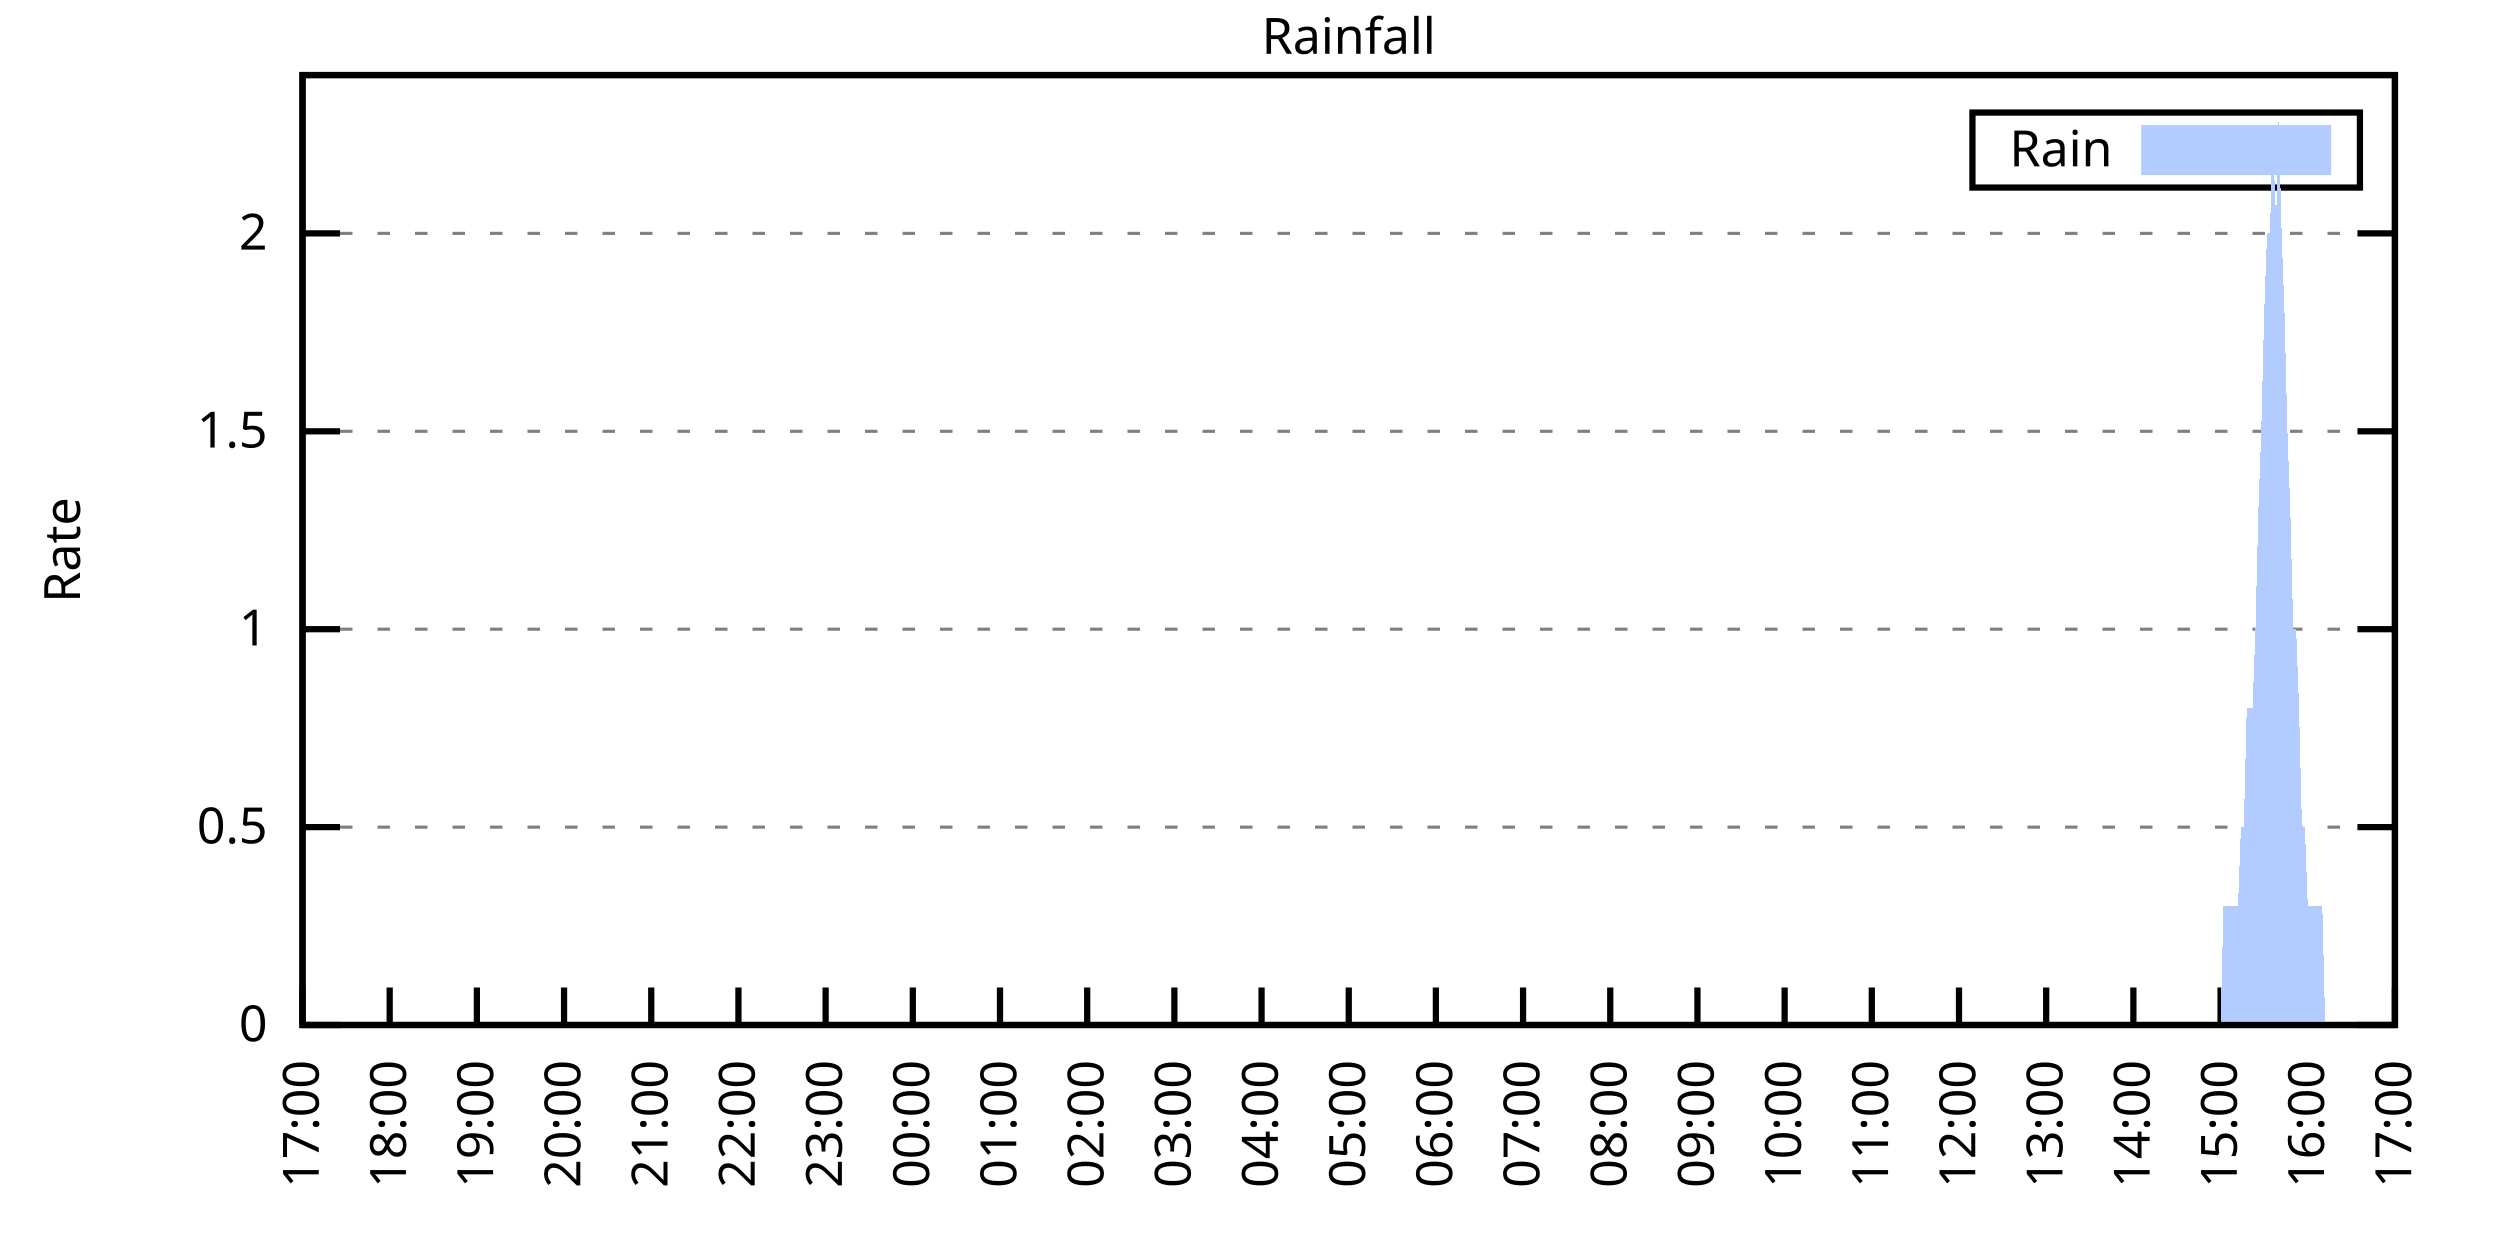
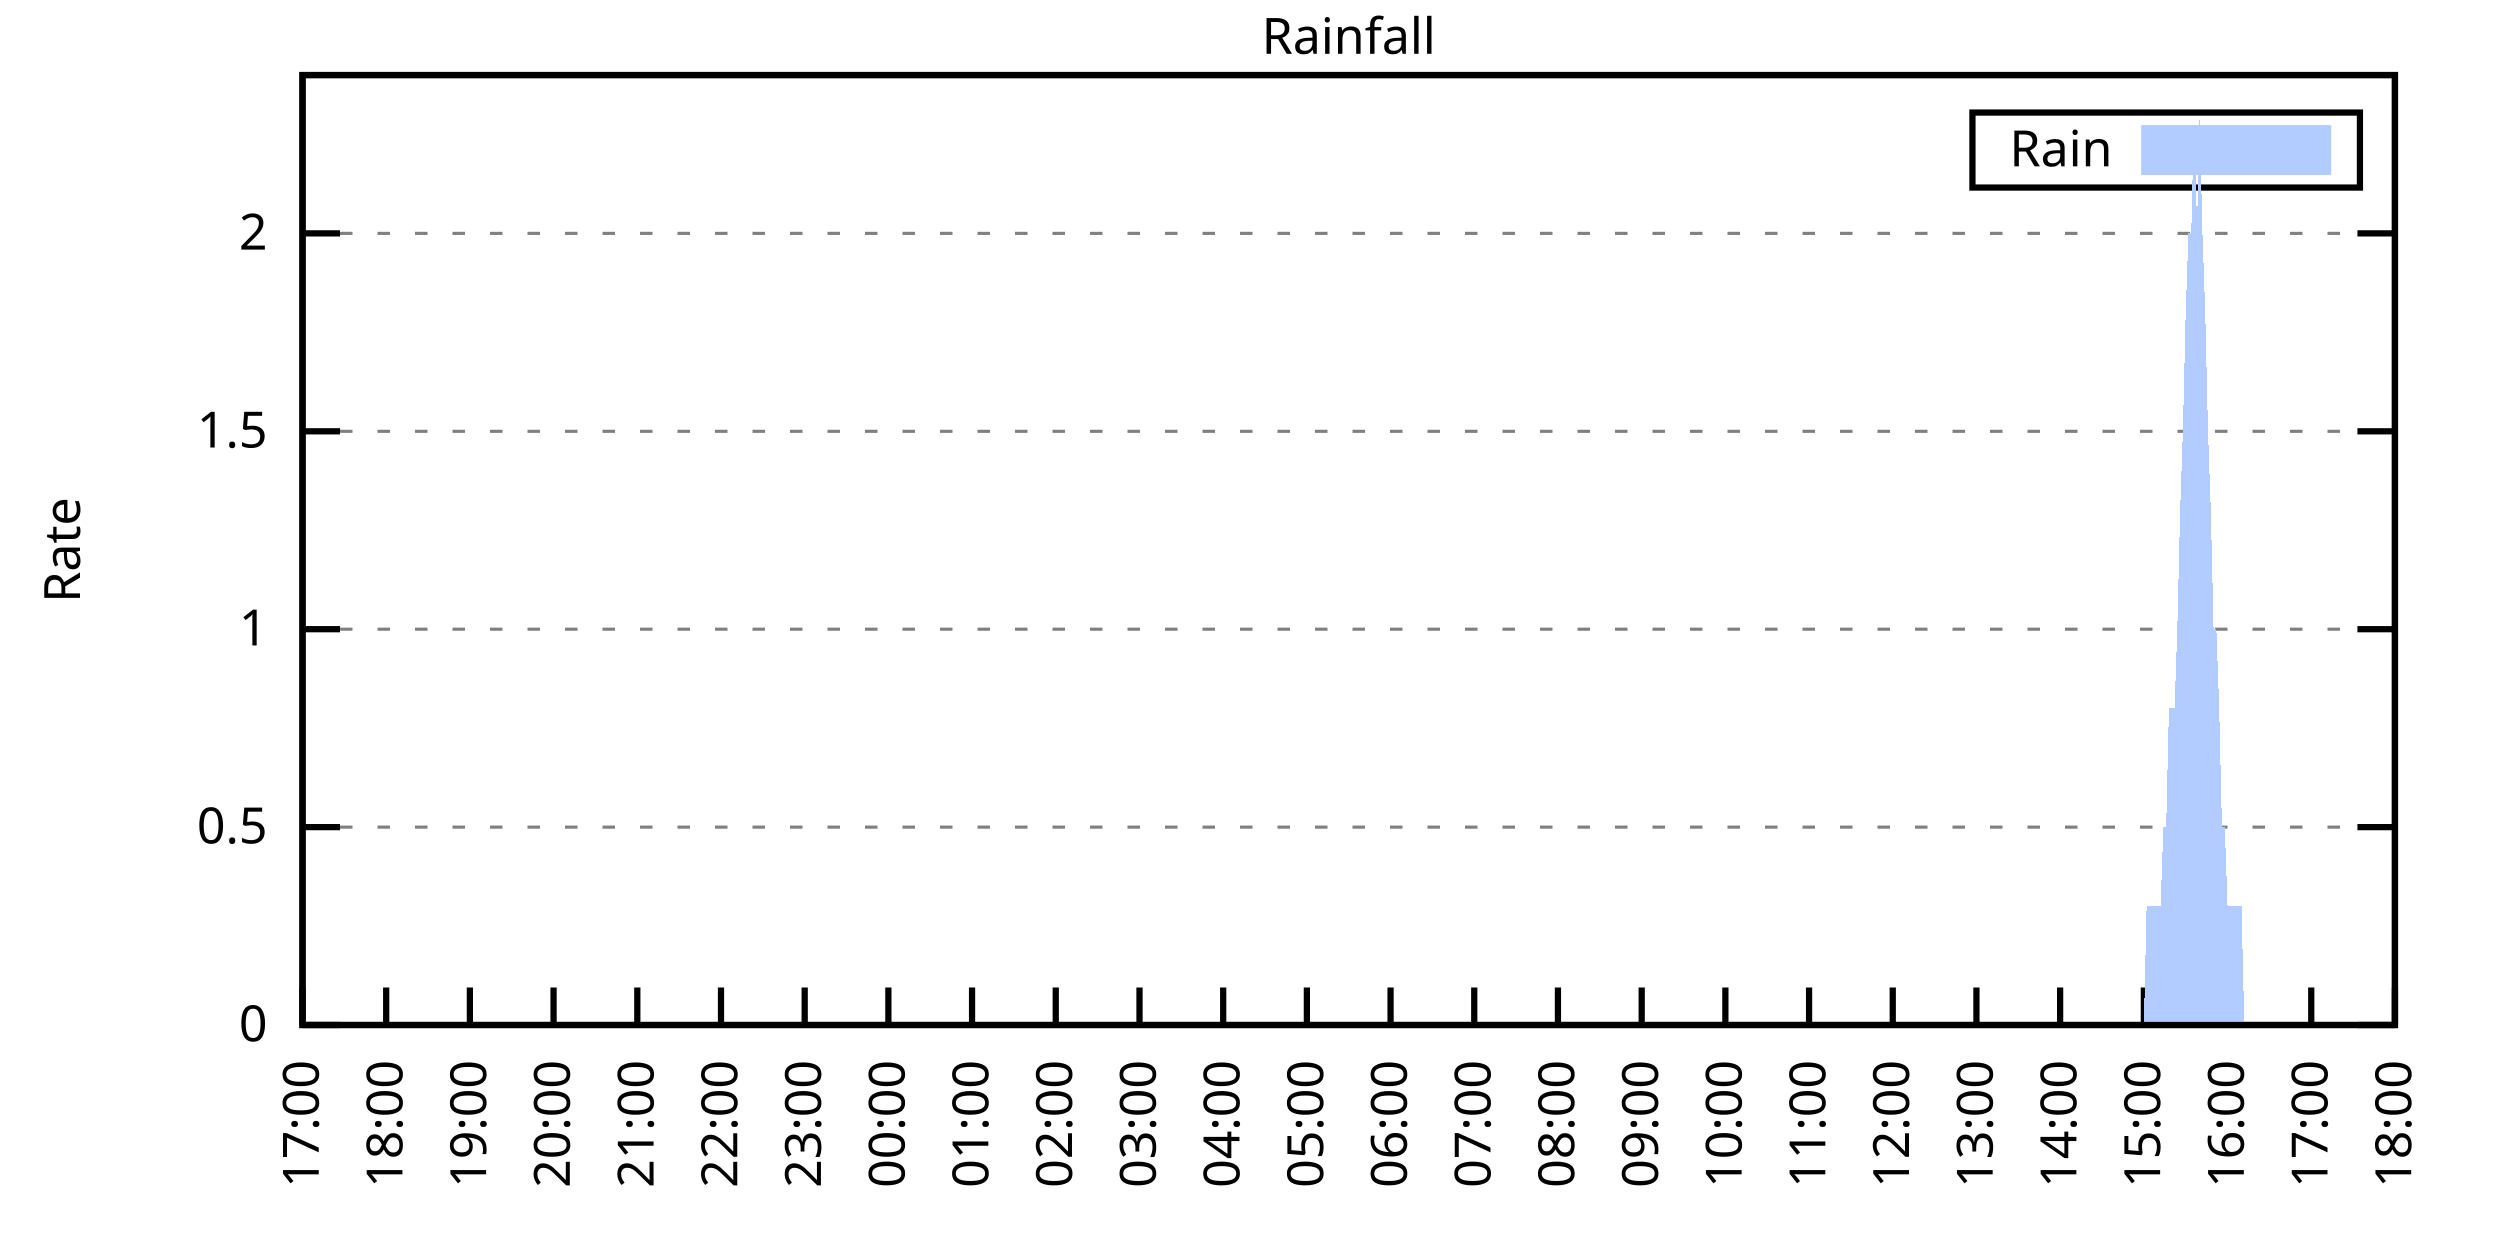
<svg xmlns="http://www.w3.org/2000/svg" xmlns:xlink="http://www.w3.org/1999/xlink" width="400" height="200" viewBox="0 0 400 200">
  <g id="gnuplot_canvas">
    <rect x="0" y="0" width="400" height="200" fill="none" />
    <defs>
      <circle id="gpDot" r="0.5" stroke-width="0.5" stroke="currentColor" />
      <path id="gpPt0" stroke-width="0.333" stroke="currentColor" d="M-1,0 h2 M0,-1 v2" />
      <path id="gpPt1" stroke-width="0.333" stroke="currentColor" d="M-1,-1 L1,1 M1,-1 L-1,1" />
      <path id="gpPt2" stroke-width="0.333" stroke="currentColor" d="M-1,0 L1,0 M0,-1 L0,1 M-1,-1 L1,1 M-1,1 L1,-1" />
      <rect id="gpPt3" stroke-width="0.333" stroke="currentColor" x="-1" y="-1" width="2" height="2" />
      <rect id="gpPt4" stroke-width="0.333" stroke="currentColor" fill="currentColor" x="-1" y="-1" width="2" height="2" />
      <circle id="gpPt5" stroke-width="0.333" stroke="currentColor" cx="0" cy="0" r="1" />
      <use xlink:href="#gpPt5" id="gpPt6" fill="currentColor" stroke="none" />
      <path id="gpPt7" stroke-width="0.333" stroke="currentColor" d="M0,-1.33 L-1.33,0.67 L1.33,0.67 z" />
      <use xlink:href="#gpPt7" id="gpPt8" fill="currentColor" stroke="none" />
      <use xlink:href="#gpPt7" id="gpPt9" stroke="currentColor" transform="rotate(180)" />
      <use xlink:href="#gpPt9" id="gpPt10" fill="currentColor" stroke="none" />
      <use xlink:href="#gpPt3" id="gpPt11" stroke="currentColor" transform="rotate(45)" />
      <use xlink:href="#gpPt11" id="gpPt12" fill="currentColor" stroke="none" />
      <path id="gpPt13" stroke-width="0.333" stroke="currentColor" d="M0,1.330 L1.265,0.411 L0.782,-1.067 L-0.782,-1.076 L-1.265,0.411 z" />
      <use xlink:href="#gpPt13" id="gpPt14" fill="currentColor" stroke="none" />
      <filter id="textbox" filterUnits="objectBoundingBox" x="0" y="0" height="1" width="1">
        <feFlood flood-color="white" flood-opacity="1" result="bgnd" />
        <feComposite in="SourceGraphic" in2="bgnd" operator="atop" />
      </filter>
      <filter id="greybox" filterUnits="objectBoundingBox" x="0" y="0" height="1" width="1">
        <feFlood flood-color="lightgrey" flood-opacity="1" result="grey" />
        <feComposite in="SourceGraphic" in2="grey" operator="atop" />
      </filter>
    </defs>
    <g fill="none" color="white" stroke="currentColor" stroke-width="1.00" stroke-linecap="butt" stroke-linejoin="miter">
</g>
    <g fill="none" color="black" stroke="currentColor" stroke-width="1.00" stroke-linecap="butt" stroke-linejoin="miter">
      <g stroke="none" shape-rendering="crispEdges">
        <polygon fill="rgb(255, 255, 255)" points="48.40,164.00 383.18,164.00 383.18,12.02 48.40,12.02 " />
      </g>
    </g>
    <g fill="none" color="black" stroke="currentColor" stroke-width="1.00" stroke-linecap="butt" stroke-linejoin="miter">
</g>
    <g fill="none" color="black" stroke="black" stroke-width="0.50" stroke-linecap="butt" stroke-linejoin="miter">
</g>
    <g fill="none" color="gray" stroke="currentColor" stroke-width="0.50" stroke-linecap="butt" stroke-linejoin="miter">
      <path stroke="gray" stroke-dasharray="2,4" class="gridline" d="M48.40,164.00 L383.19,164.00  " />
    </g>
    <g fill="none" color="gray" stroke="gray" stroke-width="1.00" stroke-linecap="butt" stroke-linejoin="miter">
</g>
    <g fill="none" color="black" stroke="currentColor" stroke-width="1.00" stroke-linecap="butt" stroke-linejoin="miter">
      <path stroke="black" d="M48.40,164.00 L54.40,164.00 M383.19,164.00 L377.19,164.00  " />
      <g transform="translate(42.80,166.60)" stroke="none" fill="black" font-family="Sans" font-size="8.00" text-anchor="end">
        <text>
          <tspan font-family="Sans"> 0</tspan>
        </text>
      </g>
    </g>
    <g fill="none" color="black" stroke="currentColor" stroke-width="1.00" stroke-linecap="butt" stroke-linejoin="miter">
</g>
    <g fill="none" color="black" stroke="black" stroke-width="0.50" stroke-linecap="butt" stroke-linejoin="miter">
</g>
    <g fill="none" color="gray" stroke="currentColor" stroke-width="0.50" stroke-linecap="butt" stroke-linejoin="miter">
      <path stroke="gray" stroke-dasharray="2,4" class="gridline" d="M48.40,132.34 L383.19,132.34  " />
    </g>
    <g fill="none" color="gray" stroke="gray" stroke-width="1.00" stroke-linecap="butt" stroke-linejoin="miter">
</g>
    <g fill="none" color="black" stroke="currentColor" stroke-width="1.00" stroke-linecap="butt" stroke-linejoin="miter">
      <path stroke="black" d="M48.40,132.34 L54.40,132.34 M383.19,132.34 L377.19,132.34  " />
      <g transform="translate(42.80,134.94)" stroke="none" fill="black" font-family="Sans" font-size="8.00" text-anchor="end">
        <text>
          <tspan font-family="Sans"> 0.5</tspan>
        </text>
      </g>
    </g>
    <g fill="none" color="black" stroke="currentColor" stroke-width="1.00" stroke-linecap="butt" stroke-linejoin="miter">
</g>
    <g fill="none" color="black" stroke="black" stroke-width="0.50" stroke-linecap="butt" stroke-linejoin="miter">
</g>
    <g fill="none" color="gray" stroke="currentColor" stroke-width="0.50" stroke-linecap="butt" stroke-linejoin="miter">
      <path stroke="gray" stroke-dasharray="2,4" class="gridline" d="M48.40,100.67 L383.19,100.67  " />
    </g>
    <g fill="none" color="gray" stroke="gray" stroke-width="1.00" stroke-linecap="butt" stroke-linejoin="miter">
</g>
    <g fill="none" color="black" stroke="currentColor" stroke-width="1.00" stroke-linecap="butt" stroke-linejoin="miter">
      <path stroke="black" d="M48.40,100.67 L54.40,100.67 M383.19,100.67 L377.19,100.67  " />
      <g transform="translate(42.80,103.27)" stroke="none" fill="black" font-family="Sans" font-size="8.00" text-anchor="end">
        <text>
          <tspan font-family="Sans"> 1</tspan>
        </text>
      </g>
    </g>
    <g fill="none" color="black" stroke="currentColor" stroke-width="1.00" stroke-linecap="butt" stroke-linejoin="miter">
</g>
    <g fill="none" color="black" stroke="black" stroke-width="0.50" stroke-linecap="butt" stroke-linejoin="miter">
</g>
    <g fill="none" color="gray" stroke="currentColor" stroke-width="0.50" stroke-linecap="butt" stroke-linejoin="miter">
      <path stroke="gray" stroke-dasharray="2,4" class="gridline" d="M48.40,69.01 L383.19,69.01  " />
    </g>
    <g fill="none" color="gray" stroke="gray" stroke-width="1.00" stroke-linecap="butt" stroke-linejoin="miter">
</g>
    <g fill="none" color="black" stroke="currentColor" stroke-width="1.00" stroke-linecap="butt" stroke-linejoin="miter">
      <path stroke="black" d="M48.40,69.01 L54.40,69.01 M383.19,69.01 L377.19,69.01  " />
      <g transform="translate(42.80,71.61)" stroke="none" fill="black" font-family="Sans" font-size="8.00" text-anchor="end">
        <text>
          <tspan font-family="Sans"> 1.5</tspan>
        </text>
      </g>
    </g>
    <g fill="none" color="black" stroke="currentColor" stroke-width="1.00" stroke-linecap="butt" stroke-linejoin="miter">
</g>
    <g fill="none" color="black" stroke="black" stroke-width="0.50" stroke-linecap="butt" stroke-linejoin="miter">
</g>
    <g fill="none" color="gray" stroke="currentColor" stroke-width="0.50" stroke-linecap="butt" stroke-linejoin="miter">
      <path stroke="gray" stroke-dasharray="2,4" class="gridline" d="M48.40,37.34 L383.19,37.34  " />
    </g>
    <g fill="none" color="gray" stroke="gray" stroke-width="1.00" stroke-linecap="butt" stroke-linejoin="miter">
</g>
    <g fill="none" color="black" stroke="currentColor" stroke-width="1.00" stroke-linecap="butt" stroke-linejoin="miter">
      <path stroke="black" d="M48.40,37.34 L54.40,37.34 M383.19,37.34 L377.19,37.34  " />
      <g transform="translate(42.80,39.94)" stroke="none" fill="black" font-family="Sans" font-size="8.00" text-anchor="end">
        <text>
          <tspan font-family="Sans"> 2</tspan>
        </text>
      </g>
    </g>
    <g fill="none" color="black" stroke="currentColor" stroke-width="1.00" stroke-linecap="butt" stroke-linejoin="miter">
      <path stroke="black" d="M48.40,164.00 L48.40,158.00  " />
      <g transform="translate(51.00,169.60) rotate(270.00)" stroke="none" fill="black" font-family="Sans" font-size="8.00" text-anchor="end">
        <text>
          <tspan font-family="Sans">17:00</tspan>
        </text>
      </g>
    </g>
    <g fill="none" color="black" stroke="currentColor" stroke-width="1.00" stroke-linecap="butt" stroke-linejoin="miter">
-       <path stroke="black" d="M62.35,164.00 L62.35,158.00  " />
-       <g transform="translate(64.95,169.60) rotate(270.00)" stroke="none" fill="black" font-family="Sans" font-size="8.00" text-anchor="end">
+       <path stroke="black" d="M61.79,164.00 L61.79,158.00  " />
+       <g transform="translate(64.39,169.60) rotate(270.00)" stroke="none" fill="black" font-family="Sans" font-size="8.00" text-anchor="end">
        <text>
          <tspan font-family="Sans">18:00</tspan>
        </text>
      </g>
    </g>
    <g fill="none" color="black" stroke="currentColor" stroke-width="1.00" stroke-linecap="butt" stroke-linejoin="miter">
-       <path stroke="black" d="M76.30,164.00 L76.30,158.00  " />
-       <g transform="translate(78.90,169.60) rotate(270.00)" stroke="none" fill="black" font-family="Sans" font-size="8.00" text-anchor="end">
+       <path stroke="black" d="M75.18,164.00 L75.18,158.00  " />
+       <g transform="translate(77.78,169.60) rotate(270.00)" stroke="none" fill="black" font-family="Sans" font-size="8.00" text-anchor="end">
        <text>
          <tspan font-family="Sans">19:00</tspan>
        </text>
      </g>
    </g>
    <g fill="none" color="black" stroke="currentColor" stroke-width="1.00" stroke-linecap="butt" stroke-linejoin="miter">
-       <path stroke="black" d="M90.25,164.00 L90.25,158.00  " />
-       <g transform="translate(92.85,169.60) rotate(270.00)" stroke="none" fill="black" font-family="Sans" font-size="8.00" text-anchor="end">
+       <path stroke="black" d="M88.57,164.00 L88.57,158.00  " />
+       <g transform="translate(91.17,169.60) rotate(270.00)" stroke="none" fill="black" font-family="Sans" font-size="8.00" text-anchor="end">
        <text>
          <tspan font-family="Sans">20:00</tspan>
        </text>
      </g>
    </g>
    <g fill="none" color="black" stroke="currentColor" stroke-width="1.00" stroke-linecap="butt" stroke-linejoin="miter">
-       <path stroke="black" d="M104.20,164.00 L104.20,158.00  " />
-       <g transform="translate(106.80,169.60) rotate(270.00)" stroke="none" fill="black" font-family="Sans" font-size="8.00" text-anchor="end">
+       <path stroke="black" d="M101.97,164.00 L101.97,158.00  " />
+       <g transform="translate(104.57,169.60) rotate(270.00)" stroke="none" fill="black" font-family="Sans" font-size="8.00" text-anchor="end">
        <text>
          <tspan font-family="Sans">21:00</tspan>
        </text>
      </g>
    </g>
    <g fill="none" color="black" stroke="currentColor" stroke-width="1.00" stroke-linecap="butt" stroke-linejoin="miter">
-       <path stroke="black" d="M118.15,164.00 L118.15,158.00  " />
-       <g transform="translate(120.75,169.60) rotate(270.00)" stroke="none" fill="black" font-family="Sans" font-size="8.00" text-anchor="end">
+       <path stroke="black" d="M115.36,164.00 L115.36,158.00  " />
+       <g transform="translate(117.96,169.60) rotate(270.00)" stroke="none" fill="black" font-family="Sans" font-size="8.00" text-anchor="end">
        <text>
          <tspan font-family="Sans">22:00</tspan>
        </text>
      </g>
    </g>
    <g fill="none" color="black" stroke="currentColor" stroke-width="1.00" stroke-linecap="butt" stroke-linejoin="miter">
-       <path stroke="black" d="M132.10,164.00 L132.10,158.00  " />
-       <g transform="translate(134.70,169.60) rotate(270.00)" stroke="none" fill="black" font-family="Sans" font-size="8.00" text-anchor="end">
+       <path stroke="black" d="M128.75,164.00 L128.75,158.00  " />
+       <g transform="translate(131.35,169.60) rotate(270.00)" stroke="none" fill="black" font-family="Sans" font-size="8.00" text-anchor="end">
        <text>
          <tspan font-family="Sans">23:00</tspan>
        </text>
      </g>
    </g>
    <g fill="none" color="black" stroke="currentColor" stroke-width="1.00" stroke-linecap="butt" stroke-linejoin="miter">
-       <path stroke="black" d="M146.05,164.00 L146.05,158.00  " />
-       <g transform="translate(148.65,169.60) rotate(270.00)" stroke="none" fill="black" font-family="Sans" font-size="8.00" text-anchor="end">
+       <path stroke="black" d="M142.14,164.00 L142.14,158.00  " />
+       <g transform="translate(144.74,169.60) rotate(270.00)" stroke="none" fill="black" font-family="Sans" font-size="8.00" text-anchor="end">
        <text>
          <tspan font-family="Sans">00:00</tspan>
        </text>
      </g>
    </g>
    <g fill="none" color="black" stroke="currentColor" stroke-width="1.00" stroke-linecap="butt" stroke-linejoin="miter">
-       <path stroke="black" d="M160.00,164.00 L160.00,158.00  " />
-       <g transform="translate(162.60,169.60) rotate(270.00)" stroke="none" fill="black" font-family="Sans" font-size="8.00" text-anchor="end">
+       <path stroke="black" d="M155.53,164.00 L155.53,158.00  " />
+       <g transform="translate(158.13,169.60) rotate(270.00)" stroke="none" fill="black" font-family="Sans" font-size="8.00" text-anchor="end">
        <text>
          <tspan font-family="Sans">01:00</tspan>
        </text>
      </g>
    </g>
    <g fill="none" color="black" stroke="currentColor" stroke-width="1.00" stroke-linecap="butt" stroke-linejoin="miter">
-       <path stroke="black" d="M173.95,164.00 L173.95,158.00  " />
-       <g transform="translate(176.55,169.60) rotate(270.00)" stroke="none" fill="black" font-family="Sans" font-size="8.00" text-anchor="end">
+       <path stroke="black" d="M168.92,164.00 L168.92,158.00  " />
+       <g transform="translate(171.52,169.60) rotate(270.00)" stroke="none" fill="black" font-family="Sans" font-size="8.00" text-anchor="end">
        <text>
          <tspan font-family="Sans">02:00</tspan>
        </text>
      </g>
    </g>
    <g fill="none" color="black" stroke="currentColor" stroke-width="1.00" stroke-linecap="butt" stroke-linejoin="miter">
-       <path stroke="black" d="M187.90,164.00 L187.90,158.00  " />
-       <g transform="translate(190.50,169.60) rotate(270.00)" stroke="none" fill="black" font-family="Sans" font-size="8.00" text-anchor="end">
+       <path stroke="black" d="M182.32,164.00 L182.32,158.00  " />
+       <g transform="translate(184.92,169.60) rotate(270.00)" stroke="none" fill="black" font-family="Sans" font-size="8.00" text-anchor="end">
        <text>
          <tspan font-family="Sans">03:00</tspan>
        </text>
      </g>
    </g>
    <g fill="none" color="black" stroke="currentColor" stroke-width="1.00" stroke-linecap="butt" stroke-linejoin="miter">
-       <path stroke="black" d="M201.85,164.00 L201.85,158.00  " />
-       <g transform="translate(204.45,169.60) rotate(270.00)" stroke="none" fill="black" font-family="Sans" font-size="8.00" text-anchor="end">
+       <path stroke="black" d="M195.71,164.00 L195.71,158.00  " />
+       <g transform="translate(198.31,169.60) rotate(270.00)" stroke="none" fill="black" font-family="Sans" font-size="8.00" text-anchor="end">
        <text>
          <tspan font-family="Sans">04:00</tspan>
        </text>
      </g>
    </g>
    <g fill="none" color="black" stroke="currentColor" stroke-width="1.00" stroke-linecap="butt" stroke-linejoin="miter">
-       <path stroke="black" d="M215.80,164.00 L215.80,158.00  " />
-       <g transform="translate(218.40,169.60) rotate(270.00)" stroke="none" fill="black" font-family="Sans" font-size="8.00" text-anchor="end">
+       <path stroke="black" d="M209.10,164.00 L209.10,158.00  " />
+       <g transform="translate(211.70,169.60) rotate(270.00)" stroke="none" fill="black" font-family="Sans" font-size="8.00" text-anchor="end">
        <text>
          <tspan font-family="Sans">05:00</tspan>
        </text>
      </g>
    </g>
    <g fill="none" color="black" stroke="currentColor" stroke-width="1.00" stroke-linecap="butt" stroke-linejoin="miter">
-       <path stroke="black" d="M229.74,164.00 L229.74,158.00  " />
-       <g transform="translate(232.34,169.60) rotate(270.00)" stroke="none" fill="black" font-family="Sans" font-size="8.00" text-anchor="end">
+       <path stroke="black" d="M222.49,164.00 L222.49,158.00  " />
+       <g transform="translate(225.09,169.60) rotate(270.00)" stroke="none" fill="black" font-family="Sans" font-size="8.00" text-anchor="end">
        <text>
          <tspan font-family="Sans">06:00</tspan>
        </text>
      </g>
    </g>
    <g fill="none" color="black" stroke="currentColor" stroke-width="1.00" stroke-linecap="butt" stroke-linejoin="miter">
-       <path stroke="black" d="M243.69,164.00 L243.69,158.00  " />
-       <g transform="translate(246.29,169.60) rotate(270.00)" stroke="none" fill="black" font-family="Sans" font-size="8.00" text-anchor="end">
+       <path stroke="black" d="M235.88,164.00 L235.88,158.00  " />
+       <g transform="translate(238.48,169.60) rotate(270.00)" stroke="none" fill="black" font-family="Sans" font-size="8.00" text-anchor="end">
        <text>
          <tspan font-family="Sans">07:00</tspan>
        </text>
      </g>
    </g>
    <g fill="none" color="black" stroke="currentColor" stroke-width="1.00" stroke-linecap="butt" stroke-linejoin="miter">
-       <path stroke="black" d="M257.64,164.00 L257.64,158.00  " />
-       <g transform="translate(260.24,169.60) rotate(270.00)" stroke="none" fill="black" font-family="Sans" font-size="8.00" text-anchor="end">
+       <path stroke="black" d="M249.27,164.00 L249.27,158.00  " />
+       <g transform="translate(251.87,169.60) rotate(270.00)" stroke="none" fill="black" font-family="Sans" font-size="8.00" text-anchor="end">
        <text>
          <tspan font-family="Sans">08:00</tspan>
        </text>
      </g>
    </g>
    <g fill="none" color="black" stroke="currentColor" stroke-width="1.00" stroke-linecap="butt" stroke-linejoin="miter">
-       <path stroke="black" d="M271.59,164.00 L271.59,158.00  " />
-       <g transform="translate(274.19,169.60) rotate(270.00)" stroke="none" fill="black" font-family="Sans" font-size="8.00" text-anchor="end">
+       <path stroke="black" d="M262.67,164.00 L262.67,158.00  " />
+       <g transform="translate(265.27,169.60) rotate(270.00)" stroke="none" fill="black" font-family="Sans" font-size="8.00" text-anchor="end">
        <text>
          <tspan font-family="Sans">09:00</tspan>
        </text>
      </g>
    </g>
    <g fill="none" color="black" stroke="currentColor" stroke-width="1.00" stroke-linecap="butt" stroke-linejoin="miter">
-       <path stroke="black" d="M285.54,164.00 L285.54,158.00  " />
-       <g transform="translate(288.14,169.60) rotate(270.00)" stroke="none" fill="black" font-family="Sans" font-size="8.00" text-anchor="end">
+       <path stroke="black" d="M276.06,164.00 L276.06,158.00  " />
+       <g transform="translate(278.66,169.60) rotate(270.00)" stroke="none" fill="black" font-family="Sans" font-size="8.00" text-anchor="end">
        <text>
          <tspan font-family="Sans">10:00</tspan>
        </text>
      </g>
    </g>
    <g fill="none" color="black" stroke="currentColor" stroke-width="1.00" stroke-linecap="butt" stroke-linejoin="miter">
-       <path stroke="black" d="M299.49,164.00 L299.49,158.00  " />
-       <g transform="translate(302.09,169.60) rotate(270.00)" stroke="none" fill="black" font-family="Sans" font-size="8.00" text-anchor="end">
+       <path stroke="black" d="M289.45,164.00 L289.45,158.00  " />
+       <g transform="translate(292.05,169.60) rotate(270.00)" stroke="none" fill="black" font-family="Sans" font-size="8.00" text-anchor="end">
        <text>
          <tspan font-family="Sans">11:00</tspan>
        </text>
      </g>
    </g>
    <g fill="none" color="black" stroke="currentColor" stroke-width="1.00" stroke-linecap="butt" stroke-linejoin="miter">
-       <path stroke="black" d="M313.44,164.00 L313.44,158.00  " />
-       <g transform="translate(316.04,169.60) rotate(270.00)" stroke="none" fill="black" font-family="Sans" font-size="8.00" text-anchor="end">
+       <path stroke="black" d="M302.84,164.00 L302.84,158.00  " />
+       <g transform="translate(305.44,169.60) rotate(270.00)" stroke="none" fill="black" font-family="Sans" font-size="8.00" text-anchor="end">
        <text>
          <tspan font-family="Sans">12:00</tspan>
        </text>
      </g>
    </g>
    <g fill="none" color="black" stroke="currentColor" stroke-width="1.00" stroke-linecap="butt" stroke-linejoin="miter">
-       <path stroke="black" d="M327.39,164.00 L327.39,158.00  " />
-       <g transform="translate(329.99,169.60) rotate(270.00)" stroke="none" fill="black" font-family="Sans" font-size="8.00" text-anchor="end">
+       <path stroke="black" d="M316.23,164.00 L316.23,158.00  " />
+       <g transform="translate(318.83,169.60) rotate(270.00)" stroke="none" fill="black" font-family="Sans" font-size="8.00" text-anchor="end">
        <text>
          <tspan font-family="Sans">13:00</tspan>
        </text>
      </g>
    </g>
    <g fill="none" color="black" stroke="currentColor" stroke-width="1.00" stroke-linecap="butt" stroke-linejoin="miter">
-       <path stroke="black" d="M341.34,164.00 L341.34,158.00  " />
-       <g transform="translate(343.94,169.60) rotate(270.00)" stroke="none" fill="black" font-family="Sans" font-size="8.00" text-anchor="end">
+       <path stroke="black" d="M329.62,164.00 L329.62,158.00  " />
+       <g transform="translate(332.22,169.60) rotate(270.00)" stroke="none" fill="black" font-family="Sans" font-size="8.00" text-anchor="end">
        <text>
          <tspan font-family="Sans">14:00</tspan>
        </text>
      </g>
    </g>
    <g fill="none" color="black" stroke="currentColor" stroke-width="1.00" stroke-linecap="butt" stroke-linejoin="miter">
-       <path stroke="black" d="M355.29,164.00 L355.29,158.00  " />
-       <g transform="translate(357.89,169.60) rotate(270.00)" stroke="none" fill="black" font-family="Sans" font-size="8.00" text-anchor="end">
+       <path stroke="black" d="M343.02,164.00 L343.02,158.00  " />
+       <g transform="translate(345.62,169.60) rotate(270.00)" stroke="none" fill="black" font-family="Sans" font-size="8.00" text-anchor="end">
        <text>
          <tspan font-family="Sans">15:00</tspan>
        </text>
      </g>
    </g>
    <g fill="none" color="black" stroke="currentColor" stroke-width="1.00" stroke-linecap="butt" stroke-linejoin="miter">
-       <path stroke="black" d="M369.24,164.00 L369.24,158.00  " />
-       <g transform="translate(371.84,169.60) rotate(270.00)" stroke="none" fill="black" font-family="Sans" font-size="8.00" text-anchor="end">
+       <path stroke="black" d="M356.41,164.00 L356.41,158.00  " />
+       <g transform="translate(359.01,169.60) rotate(270.00)" stroke="none" fill="black" font-family="Sans" font-size="8.00" text-anchor="end">
        <text>
          <tspan font-family="Sans">16:00</tspan>
+         </text>
+       </g>
+     </g>
+     <g fill="none" color="black" stroke="currentColor" stroke-width="1.00" stroke-linecap="butt" stroke-linejoin="miter">
+       <path stroke="black" d="M369.80,164.00 L369.80,158.00  " />
+       <g transform="translate(372.40,169.60) rotate(270.00)" stroke="none" fill="black" font-family="Sans" font-size="8.00" text-anchor="end">
+         <text>
+           <tspan font-family="Sans">17:00</tspan>
        </text>
      </g>
    </g>
    <g fill="none" color="black" stroke="currentColor" stroke-width="1.00" stroke-linecap="butt" stroke-linejoin="miter">
      <path stroke="black" d="M383.19,164.00 L383.19,158.00  " />
      <g transform="translate(385.79,169.60) rotate(270.00)" stroke="none" fill="black" font-family="Sans" font-size="8.00" text-anchor="end">
        <text>
-           <tspan font-family="Sans">17:00</tspan>
+           <tspan font-family="Sans">18:00</tspan>
        </text>
      </g>
    </g>
    <g fill="none" color="black" stroke="currentColor" stroke-width="1.00" stroke-linecap="butt" stroke-linejoin="miter">
</g>
    <g fill="none" color="black" stroke="currentColor" stroke-width="1.00" stroke-linecap="butt" stroke-linejoin="miter">
      <path stroke="black" d="M48.40,12.01 L48.40,164.00 L383.19,164.00 L383.19,12.01 L48.40,12.01 Z  " />
    </g>
    <g fill="none" color="black" stroke="currentColor" stroke-width="1.00" stroke-linecap="butt" stroke-linejoin="miter">
</g>
    <g fill="none" color="black" stroke="currentColor" stroke-width="1.00" stroke-linecap="butt" stroke-linejoin="miter">
      <path stroke="black" d="M315.59,30.01 L315.59,18.01 L377.59,18.01 L377.59,30.01 L315.59,30.01 Z  " />
    </g>
    <g id="Rainfall_plot_1">
      <g fill="none" color="white" stroke="black" stroke-width="2.00" stroke-linecap="butt" stroke-linejoin="miter">
</g>
      <g fill="none" color="black" stroke="currentColor" stroke-width="2.00" stroke-linecap="butt" stroke-linejoin="miter">
        <g transform="translate(337.99,26.61)" stroke="none" fill="black" font-family="Sans" font-size="8.00" text-anchor="end">
          <text>
            <tspan font-family="Sans">Rain</tspan>
          </text>
        </g>
      </g>
      <g fill="none" color="black" stroke="currentColor" stroke-width="2.00" stroke-linecap="butt" stroke-linejoin="miter">
        <g stroke="none" shape-rendering="crispEdges">
          <polygon fill="rgb(178, 204, 255)" points="343.59,27.01 371.99,27.01 371.99,21.01 343.59,21.01 " />
        </g>
        <path stroke="rgb(178, 204, 255)" d="M343.59,27.01 L371.99,27.01 L371.99,21.01 L343.59,21.01 L343.59,27.01 Z  " />
      </g>
      <g fill="none" color="black" stroke="currentColor" stroke-width="2.00" stroke-linecap="butt" stroke-linejoin="miter">
        <g stroke="none" shape-rendering="crispEdges">
-           <polygon fill="rgb(178, 204, 255)" points="48.86,164.00 49.33,164.00 49.79,164.00 50.26,164.00 50.72,164.00 51.19,164.00 51.65,164.00 52.12,164.00 52.58,164.00 53.05,164.00 53.51,164.00 53.98,164.00 54.44,164.00 54.91,164.00 55.37,164.00 55.84,164.00 56.30,164.00 56.77,164.00 57.23,164.00 57.70,164.00 58.16,164.00 58.63,164.00 59.09,164.00 59.56,164.00 60.02,164.00 60.49,164.00 60.95,164.00 61.42,164.00 61.88,164.00 62.35,164.00 62.81,164.00 63.28,164.00 63.74,164.00 64.21,164.00 64.67,164.00 65.14,164.00 65.60,164.00 66.07,164.00 66.53,164.00 67.00,164.00 67.46,164.00 67.93,164.00 68.39,164.00 68.86,164.00 69.32,164.00 69.79,164.00 70.25,164.00 70.72,164.00 71.18,164.00 71.65,164.00 72.11,164.00 72.58,164.00 73.04,164.00 73.51,164.00 73.97,164.00 74.44,164.00 74.90,164.00 75.37,164.00 75.83,164.00 76.30,164.00 76.76,164.00 77.23,164.00 77.69,164.00 78.16,164.00 78.62,164.00 79.09,164.00 79.55,164.00 80.02,164.00 80.48,164.00 80.95,164.00 81.41,164.00 81.88,164.00 82.34,164.00 82.81,164.00 83.27,164.00 83.74,164.00 84.20,164.00 84.67,164.00 85.13,164.00 85.60,164.00 86.06,164.00 86.53,164.00 86.99,164.00 87.46,164.00 87.92,164.00 88.39,164.00 88.85,164.00 89.32,164.00 89.78,164.00 90.25,164.00 90.71,164.00 91.18,164.00 91.64,164.00 92.11,164.00 92.57,164.00 93.04,164.00 93.50,164.00 93.97,164.00 94.43,164.00 94.90,164.00 95.36,164.00 95.83,164.00 96.29,164.00 96.76,164.00 97.22,164.00 97.69,164.00 98.15,164.00 98.62,164.00 99.08,164.00 99.55,164.00 100.01,164.00 100.48,164.00 100.94,164.00 101.41,164.00 101.87,164.00 102.34,164.00 102.80,164.00 103.27,164.00 103.73,164.00 104.20,164.00 104.66,164.00 105.13,164.00 105.59,164.00 106.06,164.00 106.52,164.00 106.99,164.00 107.45,164.00 107.92,164.00 108.38,164.00 108.85,164.00 109.31,164.00 109.78,164.00 110.24,164.00 110.71,164.00 111.17,164.00 111.64,164.00 112.10,164.00 112.57,164.00 113.03,164.00 113.50,164.00 113.96,164.00 114.43,164.00 114.89,164.00 115.36,164.00 115.82,164.00 116.29,164.00 116.75,164.00 117.22,164.00 117.68,164.00 118.15,164.00 118.61,164.00 119.08,164.00 119.54,164.00 120.01,164.00 120.47,164.00 120.94,164.00 121.40,164.00 121.87,164.00 122.33,164.00 122.80,164.00 123.26,164.00 123.73,164.00 124.19,164.00 124.66,164.00 125.12,164.00 125.59,164.00 126.05,164.00 126.52,164.00 126.98,164.00 127.45,164.00 127.91,164.00 128.38,164.00 128.84,164.00 129.31,164.00 129.77,164.00 130.24,164.00 130.70,164.00 131.17,164.00 131.63,164.00 132.10,164.00 132.56,164.00 133.03,164.00 133.49,164.00 133.96,164.00 134.42,164.00 134.89,164.00 135.35,164.00 135.82,164.00 136.28,164.00 136.75,164.00 137.21,164.00 137.68,164.00 138.14,164.00 138.61,164.00 139.07,164.00 139.54,164.00 140.00,164.00 140.47,164.00 140.93,164.00 141.40,164.00 141.86,164.00 142.33,164.00 142.79,164.00 143.26,164.00 143.72,164.00 144.19,164.00 144.65,164.00 145.12,164.00 145.58,164.00 146.05,164.00 146.51,164.00 146.98,164.00 147.44,164.00 147.91,164.00 148.37,164.00 148.84,164.00 149.30,164.00 149.77,164.00 150.23,164.00 150.70,164.00 151.16,164.00 151.63,164.00 152.09,164.00 152.56,164.00 153.02,164.00 153.49,164.00 153.95,164.00 154.42,164.00 154.88,164.00 155.35,164.00 155.81,164.00 156.28,164.00 156.74,164.00 157.21,164.00 157.67,164.00 158.14,164.00 158.60,164.00 159.07,164.00 159.53,164.00 160.00,164.00 160.46,164.00 160.93,164.00 161.39,164.00 161.86,164.00 162.32,164.00 162.79,164.00 163.25,164.00 163.72,164.00 164.18,164.00 164.65,164.00 165.11,164.00 165.58,164.00 166.04,164.00 166.51,164.00 166.97,164.00 167.44,164.00 167.90,164.00 168.37,164.00 168.83,164.00 169.30,164.00 169.76,164.00 170.23,164.00 170.69,164.00 171.16,164.00 171.62,164.00 172.09,164.00 172.55,164.00 173.02,164.00 173.48,164.00 173.95,164.00 174.41,164.00 174.88,164.00 175.34,164.00 175.81,164.00 176.27,164.00 176.74,164.00 177.20,164.00 177.67,164.00 178.13,164.00 178.60,164.00 179.06,164.00 179.53,164.00 179.99,164.00 180.46,164.00 180.92,164.00 181.39,164.00 181.85,164.00 182.32,164.00 182.78,164.00 183.25,164.00 183.71,164.00 184.18,164.00 184.64,164.00 185.11,164.00 185.57,164.00 186.04,164.00 186.50,164.00 186.97,164.00 187.43,164.00 187.90,164.00 188.36,164.00 188.83,164.00 189.29,164.00 189.76,164.00 190.22,164.00 190.69,164.00 191.15,164.00 191.62,164.00 192.08,164.00 192.55,164.00 193.01,164.00 193.48,164.00 193.94,164.00 194.41,164.00 194.87,164.00 195.34,164.00 195.80,164.00 196.27,164.00 196.73,164.00 197.20,164.00 197.66,164.00 198.13,164.00 198.59,164.00 199.06,164.00 199.52,164.00 199.99,164.00 200.45,164.00 200.92,164.00 201.38,164.00 201.85,164.00 202.31,164.00 202.78,164.00 203.24,164.00 203.71,164.00 204.17,164.00 204.64,164.00 205.10,164.00 205.57,164.00 206.03,164.00 206.50,164.00 206.96,164.00 207.43,164.00 207.89,164.00 208.36,164.00 208.82,164.00 209.29,164.00 209.75,164.00 210.22,164.00 210.68,164.00 211.15,164.00 211.61,164.00 212.08,164.00 212.54,164.00 213.01,164.00 213.47,164.00 213.94,164.00 214.40,164.00 214.87,164.00 215.33,164.00 215.80,164.00 216.26,164.00 216.72,164.00 217.19,164.00 217.65,164.00 218.12,164.00 218.58,164.00 219.05,164.00 219.51,164.00 219.98,164.00 220.44,164.00 220.91,164.00 221.37,164.00 221.84,164.00 222.30,164.00 222.77,164.00 223.23,164.00 223.70,164.00 224.16,164.00 224.63,164.00 225.09,164.00 225.56,164.00 226.02,164.00 226.49,164.00 226.95,164.00 227.42,164.00 227.88,164.00 228.35,164.00 228.81,164.00 229.28,164.00 229.74,164.00 230.21,164.00 230.67,164.00 231.14,164.00 231.60,164.00 232.07,164.00 232.53,164.00 233.00,164.00 233.46,164.00 233.93,164.00 234.39,164.00 234.86,164.00 235.32,164.00 235.79,164.00 236.25,164.00 236.72,164.00 237.18,164.00 237.65,164.00 238.11,164.00 238.58,164.00 239.04,164.00 239.51,164.00 239.97,164.00 240.44,164.00 240.90,164.00 241.37,164.00 241.83,164.00 242.30,164.00 242.76,164.00 243.23,164.00 243.69,164.00 244.16,164.00 244.62,164.00 245.09,164.00 245.55,164.00 246.02,164.00 246.48,164.00 246.95,164.00 247.41,164.00 247.88,164.00 248.34,164.00 248.81,164.00 249.27,164.00 249.74,164.00 250.20,164.00 250.67,164.00 251.13,164.00 251.60,164.00 252.06,164.00 252.53,164.00 252.99,164.00 253.46,164.00 253.92,164.00 254.39,164.00 254.85,164.00 255.32,164.00 255.78,164.00 256.25,164.00 256.71,164.00 257.18,164.00 257.64,164.00 258.11,164.00 258.57,164.00 259.04,164.00 259.50,164.00 259.97,164.00 260.43,164.00 260.90,164.00 261.36,164.00 261.83,164.00 262.29,164.00 262.76,164.00 263.22,164.00 263.69,164.00 264.15,164.00 264.62,164.00 265.08,164.00 265.55,164.00 266.01,164.00 266.48,164.00 266.94,164.00 267.41,164.00 267.87,164.00 268.34,164.00 268.80,164.00 269.27,164.00 269.73,164.00 270.20,164.00 270.66,164.00 271.13,164.00 271.59,164.00 272.06,164.00 272.52,164.00 272.99,164.00 273.45,164.00 273.92,164.00 274.38,164.00 274.85,164.00 275.31,164.00 275.78,164.00 276.24,164.00 276.71,164.00 277.17,164.00 277.64,164.00 278.10,164.00 278.57,164.00 279.03,164.00 279.50,164.00 279.96,164.00 280.43,164.00 280.89,164.00 281.36,164.00 281.82,164.00 282.29,164.00 282.75,164.00 283.22,164.00 283.68,164.00 284.15,164.00 284.61,164.00 285.08,164.00 285.54,164.00 286.01,164.00 286.47,164.00 286.94,164.00 287.40,164.00 287.87,164.00 288.33,164.00 288.80,164.00 289.26,164.00 289.73,164.00 290.19,164.00 290.66,164.00 291.12,164.00 291.59,164.00 292.05,164.00 292.52,164.00 292.98,164.00 293.45,164.00 293.91,164.00 294.38,164.00 294.84,164.00 295.31,164.00 295.77,164.00 296.24,164.00 296.70,164.00 297.17,164.00 297.63,164.00 298.10,164.00 298.56,164.00 299.03,164.00 299.49,164.00 299.96,164.00 300.42,164.00 300.89,164.00 301.35,164.00 301.82,164.00 302.28,164.00 302.75,164.00 303.21,164.00 303.68,164.00 304.14,164.00 304.61,164.00 305.07,164.00 305.54,164.00 306.00,164.00 306.47,164.00 306.93,164.00 307.40,164.00 307.86,164.00 308.33,164.00 308.79,164.00 309.26,164.00 309.72,164.00 310.19,164.00 310.65,164.00 311.12,164.00 311.58,164.00 312.05,164.00 312.51,164.00 312.98,164.00 313.44,164.00 313.91,164.00 314.37,164.00 314.84,164.00 315.30,164.00 315.77,164.00 316.23,164.00 316.70,164.00 317.16,164.00 317.63,164.00 318.09,164.00 318.56,164.00 319.02,164.00 319.49,164.00 319.95,164.00 320.42,164.00 320.88,164.00 321.35,164.00 321.81,164.00 322.28,164.00 322.74,164.00 323.21,164.00 323.67,164.00 324.14,164.00 324.60,164.00 325.07,164.00 325.53,164.00 326.00,164.00 326.46,164.00 326.93,164.00 327.39,164.00 327.86,164.00 328.32,164.00 328.79,164.00 329.25,164.00 329.72,164.00 330.18,164.00 330.65,164.00 331.11,164.00 331.58,164.00 332.04,164.00 332.51,164.00 332.97,164.00 333.44,164.00 333.90,164.00 334.37,164.00 334.83,164.00 335.30,164.00 335.76,164.00 336.23,164.00 336.69,164.00 337.16,164.00 337.62,164.00 338.09,164.00 338.55,164.00 339.02,164.00 339.48,164.00 339.95,164.00 340.41,164.00 340.88,164.00 341.34,164.00 341.81,164.00 342.27,164.00 342.74,164.00 343.20,164.00 343.67,164.00 344.13,164.00 344.60,164.00 345.06,164.00 345.53,164.00 345.99,164.00 346.46,164.00 346.92,164.00 347.39,164.00 347.85,164.00 348.32,164.00 348.78,164.00 349.25,164.00 349.71,164.00 350.18,164.00 350.64,164.00 351.11,164.00 351.57,164.00 352.04,164.00 352.50,164.00 352.97,164.00 353.43,164.00 353.90,164.00 354.36,164.00 354.83,164.00 355.29,164.00 355.76,145.00 356.22,145.00 356.69,145.00 357.15,145.00 357.62,145.00 358.08,145.00 358.55,132.34 359.01,132.34 359.48,113.34 359.94,113.34 360.41,113.34 360.87,100.67 361.34,81.67 361.80,69.01 362.27,50.01 362.73,37.34 363.20,37.34 363.66,18.34 364.13,37.34 364.59,18.34 365.06,37.34 365.52,50.01 365.99,69.01 366.45,81.67 366.92,100.67 367.38,100.67 367.85,113.34 368.31,132.34 368.78,132.34 369.24,145.00 369.71,145.00 370.17,145.00 370.64,145.00 371.10,145.00 371.57,145.00 372.03,164.00 372.50,164.00 372.96,164.00 373.43,164.00 373.89,164.00 374.36,164.00 374.82,164.00 375.29,164.00 375.75,164.00 376.22,164.00 376.68,164.00 377.15,164.00 377.61,164.00 378.08,164.00 378.54,164.00 379.01,164.00 379.47,164.00 379.94,164.00 380.40,164.00 380.87,164.00 381.33,164.00 381.80,164.00 382.26,164.00 382.73,164.00 383.19,164.00 383.19,164.00 48.86,164.00 " />
+           <polygon fill="rgb(178, 204, 255)" points="51.97,164.00 52.42,164.00 52.86,164.00 53.31,164.00 53.76,164.00 54.20,164.00 54.65,164.00 55.10,164.00 55.54,164.00 55.99,164.00 56.43,164.00 56.88,164.00 57.33,164.00 57.77,164.00 58.22,164.00 58.67,164.00 59.11,164.00 59.56,164.00 60.01,164.00 60.45,164.00 60.90,164.00 61.35,164.00 61.79,164.00 62.24,164.00 62.68,164.00 63.13,164.00 63.58,164.00 64.02,164.00 64.47,164.00 64.92,164.00 65.36,164.00 65.81,164.00 66.26,164.00 66.70,164.00 67.15,164.00 67.59,164.00 68.04,164.00 68.49,164.00 68.93,164.00 69.38,164.00 69.83,164.00 70.27,164.00 70.72,164.00 71.17,164.00 71.61,164.00 72.06,164.00 72.50,164.00 72.95,164.00 73.40,164.00 73.84,164.00 74.29,164.00 74.74,164.00 75.18,164.00 75.63,164.00 76.08,164.00 76.52,164.00 76.97,164.00 77.42,164.00 77.86,164.00 78.31,164.00 78.75,164.00 79.20,164.00 79.65,164.00 80.09,164.00 80.54,164.00 80.99,164.00 81.43,164.00 81.88,164.00 82.33,164.00 82.77,164.00 83.22,164.00 83.66,164.00 84.11,164.00 84.56,164.00 85.00,164.00 85.45,164.00 85.90,164.00 86.34,164.00 86.79,164.00 87.24,164.00 87.68,164.00 88.13,164.00 88.57,164.00 89.02,164.00 89.47,164.00 89.91,164.00 90.36,164.00 90.81,164.00 91.25,164.00 91.70,164.00 92.15,164.00 92.59,164.00 93.04,164.00 93.49,164.00 93.93,164.00 94.38,164.00 94.82,164.00 95.27,164.00 95.72,164.00 96.16,164.00 96.61,164.00 97.06,164.00 97.50,164.00 97.95,164.00 98.40,164.00 98.84,164.00 99.29,164.00 99.73,164.00 100.18,164.00 100.63,164.00 101.07,164.00 101.52,164.00 101.97,164.00 102.41,164.00 102.86,164.00 103.31,164.00 103.75,164.00 104.20,164.00 104.64,164.00 105.09,164.00 105.54,164.00 105.98,164.00 106.43,164.00 106.88,164.00 107.32,164.00 107.77,164.00 108.22,164.00 108.66,164.00 109.11,164.00 109.55,164.00 110.00,164.00 110.45,164.00 110.89,164.00 111.34,164.00 111.79,164.00 112.23,164.00 112.68,164.00 113.13,164.00 113.57,164.00 114.02,164.00 114.47,164.00 114.91,164.00 115.36,164.00 115.80,164.00 116.25,164.00 116.70,164.00 117.14,164.00 117.59,164.00 118.04,164.00 118.48,164.00 118.93,164.00 119.38,164.00 119.82,164.00 120.27,164.00 120.71,164.00 121.16,164.00 121.61,164.00 122.05,164.00 122.50,164.00 122.95,164.00 123.39,164.00 123.84,164.00 124.29,164.00 124.73,164.00 125.18,164.00 125.62,164.00 126.07,164.00 126.52,164.00 126.96,164.00 127.41,164.00 127.86,164.00 128.30,164.00 128.75,164.00 129.20,164.00 129.64,164.00 130.09,164.00 130.54,164.00 130.98,164.00 131.43,164.00 131.87,164.00 132.32,164.00 132.77,164.00 133.21,164.00 133.66,164.00 134.11,164.00 134.55,164.00 135.00,164.00 135.45,164.00 135.89,164.00 136.34,164.00 136.78,164.00 137.23,164.00 137.68,164.00 138.12,164.00 138.57,164.00 139.02,164.00 139.46,164.00 139.91,164.00 140.36,164.00 140.80,164.00 141.25,164.00 141.69,164.00 142.14,164.00 142.59,164.00 143.03,164.00 143.48,164.00 143.93,164.00 144.37,164.00 144.82,164.00 145.27,164.00 145.71,164.00 146.16,164.00 146.61,164.00 147.05,164.00 147.50,164.00 147.94,164.00 148.39,164.00 148.84,164.00 149.28,164.00 149.73,164.00 150.18,164.00 150.62,164.00 151.07,164.00 151.52,164.00 151.96,164.00 152.41,164.00 152.85,164.00 153.30,164.00 153.75,164.00 154.19,164.00 154.64,164.00 155.09,164.00 155.53,164.00 155.98,164.00 156.43,164.00 156.87,164.00 157.32,164.00 157.76,164.00 158.21,164.00 158.66,164.00 159.10,164.00 159.55,164.00 160.00,164.00 160.44,164.00 160.89,164.00 161.34,164.00 161.78,164.00 162.23,164.00 162.67,164.00 163.12,164.00 163.57,164.00 164.01,164.00 164.46,164.00 164.91,164.00 165.35,164.00 165.80,164.00 166.25,164.00 166.69,164.00 167.14,164.00 167.59,164.00 168.03,164.00 168.48,164.00 168.92,164.00 169.37,164.00 169.82,164.00 170.26,164.00 170.71,164.00 171.16,164.00 171.60,164.00 172.05,164.00 172.50,164.00 172.94,164.00 173.39,164.00 173.83,164.00 174.28,164.00 174.73,164.00 175.17,164.00 175.62,164.00 176.07,164.00 176.51,164.00 176.96,164.00 177.41,164.00 177.85,164.00 178.30,164.00 178.74,164.00 179.19,164.00 179.64,164.00 180.08,164.00 180.53,164.00 180.98,164.00 181.42,164.00 181.87,164.00 182.32,164.00 182.76,164.00 183.21,164.00 183.66,164.00 184.10,164.00 184.55,164.00 184.99,164.00 185.44,164.00 185.89,164.00 186.33,164.00 186.78,164.00 187.23,164.00 187.67,164.00 188.12,164.00 188.57,164.00 189.01,164.00 189.46,164.00 189.90,164.00 190.35,164.00 190.80,164.00 191.24,164.00 191.69,164.00 192.14,164.00 192.58,164.00 193.03,164.00 193.48,164.00 193.92,164.00 194.37,164.00 194.81,164.00 195.26,164.00 195.71,164.00 196.15,164.00 196.60,164.00 197.05,164.00 197.49,164.00 197.94,164.00 198.39,164.00 198.83,164.00 199.28,164.00 199.73,164.00 200.17,164.00 200.62,164.00 201.06,164.00 201.51,164.00 201.96,164.00 202.40,164.00 202.85,164.00 203.30,164.00 203.74,164.00 204.19,164.00 204.64,164.00 205.08,164.00 205.53,164.00 205.97,164.00 206.42,164.00 206.87,164.00 207.31,164.00 207.76,164.00 208.21,164.00 208.65,164.00 209.10,164.00 209.55,164.00 209.99,164.00 210.44,164.00 210.88,164.00 211.33,164.00 211.78,164.00 212.22,164.00 212.67,164.00 213.12,164.00 213.56,164.00 214.01,164.00 214.46,164.00 214.90,164.00 215.35,164.00 215.80,164.00 216.24,164.00 216.69,164.00 217.13,164.00 217.58,164.00 218.03,164.00 218.47,164.00 218.92,164.00 219.37,164.00 219.81,164.00 220.26,164.00 220.71,164.00 221.15,164.00 221.60,164.00 222.04,164.00 222.49,164.00 222.94,164.00 223.38,164.00 223.83,164.00 224.28,164.00 224.72,164.00 225.17,164.00 225.62,164.00 226.06,164.00 226.51,164.00 226.95,164.00 227.40,164.00 227.85,164.00 228.29,164.00 228.74,164.00 229.19,164.00 229.63,164.00 230.08,164.00 230.53,164.00 230.97,164.00 231.42,164.00 231.86,164.00 232.31,164.00 232.76,164.00 233.20,164.00 233.65,164.00 234.10,164.00 234.54,164.00 234.99,164.00 235.44,164.00 235.88,164.00 236.33,164.00 236.78,164.00 237.22,164.00 237.67,164.00 238.11,164.00 238.56,164.00 239.01,164.00 239.45,164.00 239.90,164.00 240.35,164.00 240.79,164.00 241.24,164.00 241.69,164.00 242.13,164.00 242.58,164.00 243.02,164.00 243.47,164.00 243.92,164.00 244.36,164.00 244.81,164.00 245.26,164.00 245.70,164.00 246.15,164.00 246.60,164.00 247.04,164.00 247.49,164.00 247.93,164.00 248.38,164.00 248.83,164.00 249.27,164.00 249.72,164.00 250.17,164.00 250.61,164.00 251.06,164.00 251.51,164.00 251.95,164.00 252.40,164.00 252.85,164.00 253.29,164.00 253.74,164.00 254.18,164.00 254.63,164.00 255.08,164.00 255.52,164.00 255.97,164.00 256.42,164.00 256.86,164.00 257.31,164.00 257.76,164.00 258.20,164.00 258.65,164.00 259.09,164.00 259.54,164.00 259.99,164.00 260.43,164.00 260.88,164.00 261.33,164.00 261.77,164.00 262.22,164.00 262.67,164.00 263.11,164.00 263.56,164.00 264.00,164.00 264.45,164.00 264.90,164.00 265.34,164.00 265.79,164.00 266.24,164.00 266.68,164.00 267.13,164.00 267.58,164.00 268.02,164.00 268.47,164.00 268.92,164.00 269.36,164.00 269.81,164.00 270.25,164.00 270.70,164.00 271.15,164.00 271.59,164.00 272.04,164.00 272.49,164.00 272.93,164.00 273.38,164.00 273.83,164.00 274.27,164.00 274.72,164.00 275.16,164.00 275.61,164.00 276.06,164.00 276.50,164.00 276.95,164.00 277.40,164.00 277.84,164.00 278.29,164.00 278.74,164.00 279.18,164.00 279.63,164.00 280.07,164.00 280.52,164.00 280.97,164.00 281.41,164.00 281.86,164.00 282.31,164.00 282.75,164.00 283.20,164.00 283.65,164.00 284.09,164.00 284.54,164.00 284.98,164.00 285.43,164.00 285.88,164.00 286.32,164.00 286.77,164.00 287.22,164.00 287.66,164.00 288.11,164.00 288.56,164.00 289.00,164.00 289.45,164.00 289.90,164.00 290.34,164.00 290.79,164.00 291.23,164.00 291.68,164.00 292.13,164.00 292.57,164.00 293.02,164.00 293.47,164.00 293.91,164.00 294.36,164.00 294.81,164.00 295.25,164.00 295.70,164.00 296.14,164.00 296.59,164.00 297.04,164.00 297.48,164.00 297.93,164.00 298.38,164.00 298.82,164.00 299.27,164.00 299.72,164.00 300.16,164.00 300.61,164.00 301.05,164.00 301.50,164.00 301.95,164.00 302.39,164.00 302.84,164.00 303.29,164.00 303.73,164.00 304.18,164.00 304.63,164.00 305.07,164.00 305.52,164.00 305.97,164.00 306.41,164.00 306.86,164.00 307.30,164.00 307.75,164.00 308.20,164.00 308.64,164.00 309.09,164.00 309.54,164.00 309.98,164.00 310.43,164.00 310.88,164.00 311.32,164.00 311.77,164.00 312.21,164.00 312.66,164.00 313.11,164.00 313.55,164.00 314.00,164.00 314.45,164.00 314.89,164.00 315.34,164.00 315.79,164.00 316.23,164.00 316.68,164.00 317.12,164.00 317.57,164.00 318.02,164.00 318.46,164.00 318.91,164.00 319.36,164.00 319.80,164.00 320.25,164.00 320.70,164.00 321.14,164.00 321.59,164.00 322.04,164.00 322.48,164.00 322.93,164.00 323.37,164.00 323.82,164.00 324.27,164.00 324.71,164.00 325.16,164.00 325.61,164.00 326.05,164.00 326.50,164.00 326.95,164.00 327.39,164.00 327.84,164.00 328.28,164.00 328.73,164.00 329.18,164.00 329.62,164.00 330.07,164.00 330.52,164.00 330.96,164.00 331.41,164.00 331.86,164.00 332.30,164.00 332.75,164.00 333.19,164.00 333.64,164.00 334.09,164.00 334.53,164.00 334.98,164.00 335.43,164.00 335.87,164.00 336.32,164.00 336.77,164.00 337.21,164.00 337.66,164.00 338.10,164.00 338.55,164.00 339.00,164.00 339.44,164.00 339.89,164.00 340.34,164.00 340.78,164.00 341.23,164.00 341.68,164.00 342.12,164.00 342.57,164.00 343.02,164.00 343.46,145.00 343.91,145.00 344.35,145.00 344.80,145.00 345.25,145.00 345.69,145.00 346.14,132.34 346.59,132.34 347.03,113.34 347.48,113.34 347.93,113.34 348.37,100.67 348.82,81.67 349.26,69.01 349.71,50.01 350.16,37.34 350.60,37.34 351.05,18.34 351.50,37.34 351.94,18.34 352.39,37.34 352.84,50.01 353.28,69.01 353.73,81.67 354.17,100.67 354.62,100.67 355.07,113.34 355.51,132.34 355.96,132.34 356.41,145.00 356.85,145.00 357.30,145.00 357.75,145.00 358.19,145.00 358.64,145.00 359.09,164.00 359.53,164.00 359.98,164.00 360.42,164.00 360.87,164.00 361.32,164.00 361.76,164.00 362.21,164.00 362.66,164.00 363.10,164.00 363.55,164.00 364.00,164.00 364.44,164.00 364.89,164.00 365.33,164.00 365.78,164.00 366.23,164.00 366.67,164.00 367.12,164.00 367.57,164.00 368.01,164.00 368.46,164.00 368.91,164.00 369.35,164.00 369.80,164.00 370.24,164.00 370.69,164.00 371.14,164.00 371.58,164.00 372.03,164.00 372.48,164.00 372.92,164.00 372.92,164.00 51.97,164.00 " />
        </g>
      </g>
    </g>
    <g fill="none" color="black" stroke="currentColor" stroke-width="2.00" stroke-linecap="butt" stroke-linejoin="miter">
</g>
    <g fill="none" color="black" stroke="black" stroke-width="1.00" stroke-linecap="butt" stroke-linejoin="miter">
</g>
    <g fill="none" color="black" stroke="currentColor" stroke-width="1.00" stroke-linecap="butt" stroke-linejoin="miter">
      <path stroke="black" d="M48.40,12.01 L48.40,164.00 L383.19,164.00 L383.19,12.01 L48.40,12.01 Z  " />
      <g transform="translate(12.80,88.01) rotate(270.00)" stroke="none" fill="black" font-family="Sans" font-size="8.00" text-anchor="middle">
        <text>
          <tspan font-family="Sans">Rate</tspan>
        </text>
      </g>
    </g>
    <g fill="none" color="black" stroke="currentColor" stroke-width="1.00" stroke-linecap="butt" stroke-linejoin="miter">
</g>
    <g fill="none" color="black" stroke="currentColor" stroke-width="1.00" stroke-linecap="butt" stroke-linejoin="miter">
      <g transform="translate(215.79,8.61)" stroke="none" fill="black" font-family="Sans" font-size="8.00" text-anchor="middle">
        <text>
          <tspan font-family="Sans">Rainfall</tspan>
        </text>
      </g>
    </g>
    <g fill="none" color="black" stroke="currentColor" stroke-width="1.00" stroke-linecap="butt" stroke-linejoin="miter">
</g>
  </g>
</svg>
